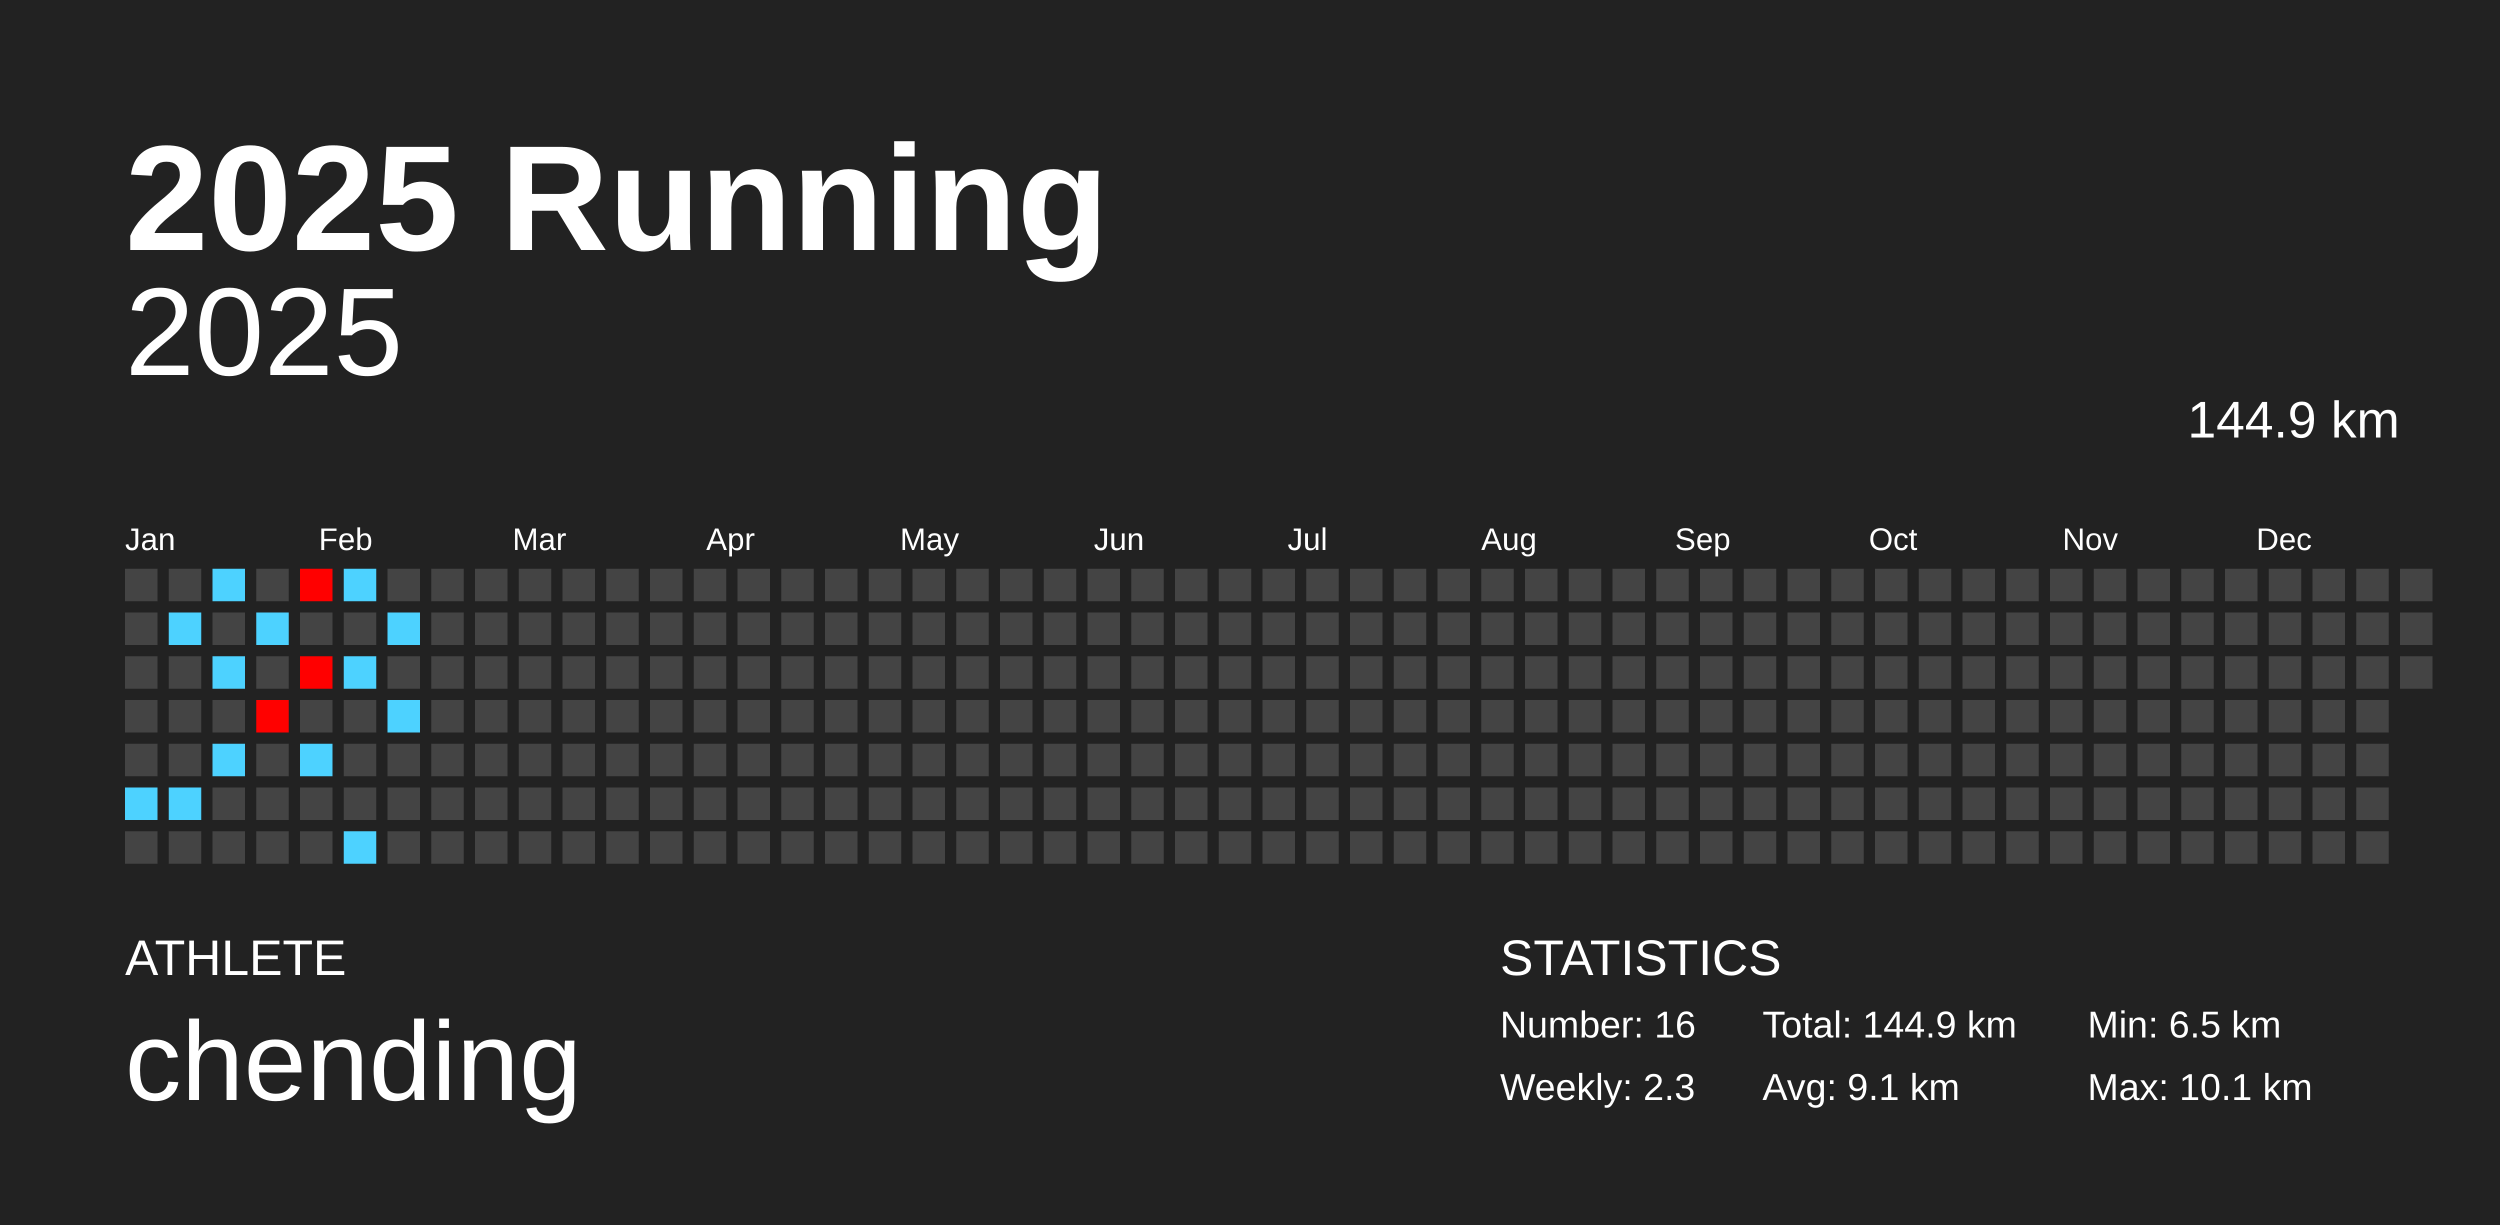
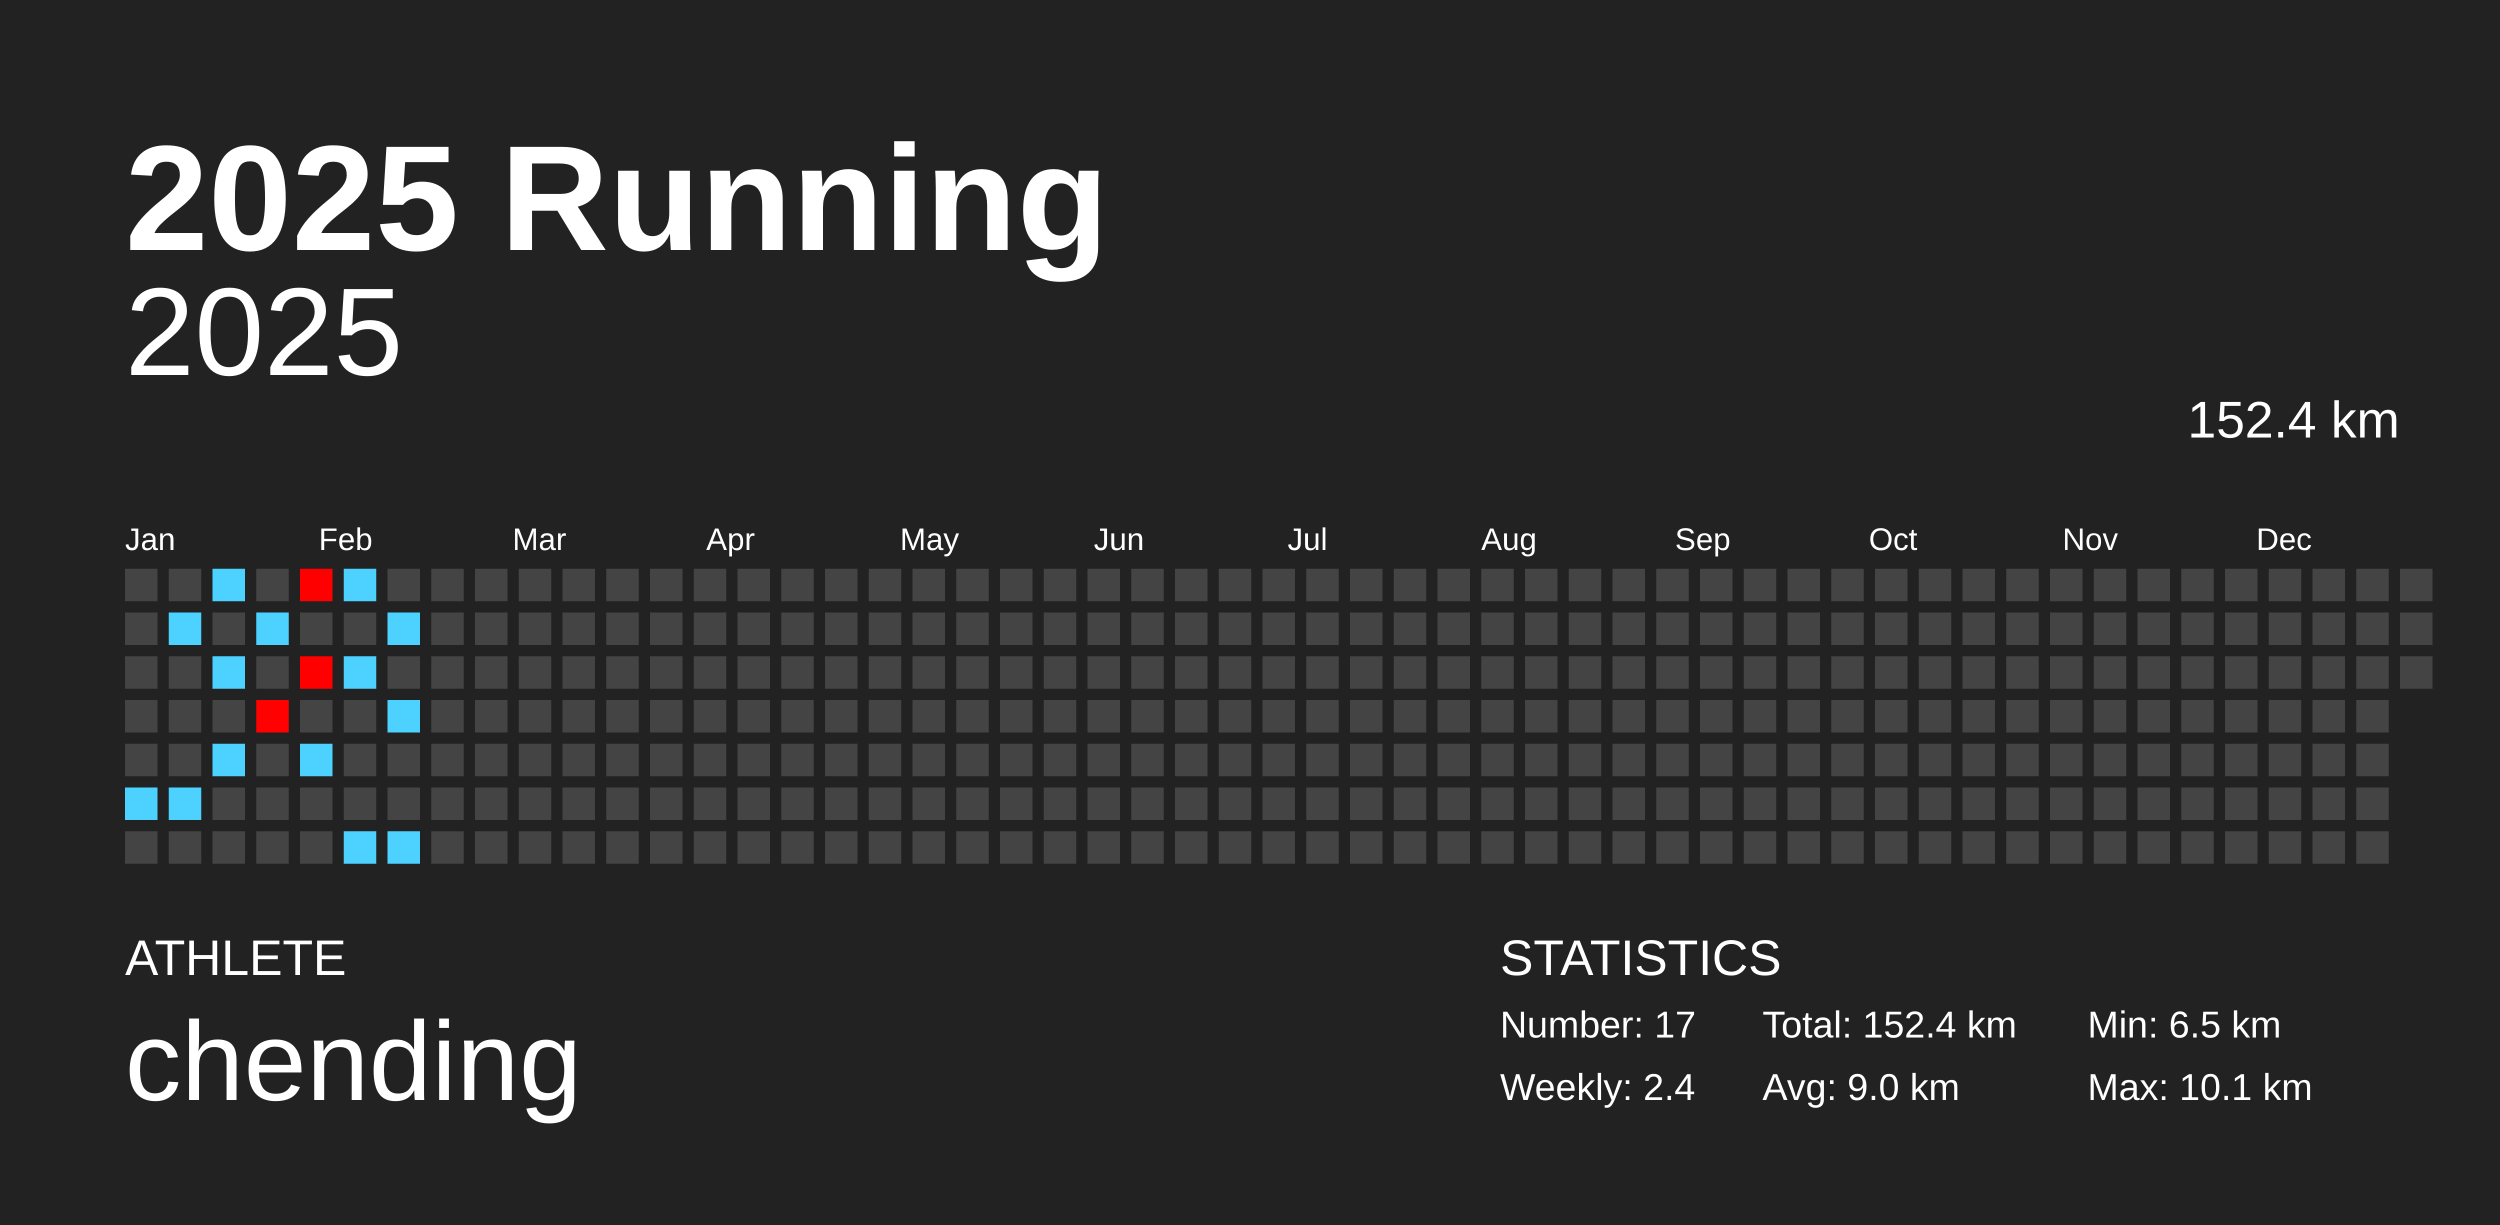
<svg xmlns="http://www.w3.org/2000/svg" baseProfile="full" height="98mm" version="1.1" viewBox="0,0,200,98" width="200mm">
  <defs />
  <rect fill="#222222" height="98" width="200" x="0" y="0" />
  <text fill="#FFFFFF" style="font-size:12px; font-family:Arial; font-weight:bold;" x="10" y="20">2025 Running</text>
  <text fill="#FFFFFF" style="font-size:4px; font-family:Arial" x="10" y="78">ATHLETE</text>
  <text fill="#FFFFFF" style="font-size:9px; font-family:Arial" x="10" y="88">chending</text>
  <text fill="#FFFFFF" style="font-size:4px; font-family:Arial" x="120" y="78">STATISTICS</text>
-   <text fill="#FFFFFF" style="font-size:3px; font-family:Arial" x="120" y="83">Number: 16</text>
-   <text fill="#FFFFFF" style="font-size:3px; font-family:Arial" x="120" y="88">Weekly: 2.3</text>
-   <text fill="#FFFFFF" style="font-size:3px; font-family:Arial" x="141" y="83">Total: 144.9 km</text>
-   <text fill="#FFFFFF" style="font-size:3px; font-family:Arial" x="141" y="88">Avg: 9.1 km</text>
+   <text fill="#FFFFFF" style="font-size:3px; font-family:Arial" x="120" y="83">Number: 17</text>
+   <text fill="#FFFFFF" style="font-size:3px; font-family:Arial" x="120" y="88">Weekly: 2.4</text>
+   <text fill="#FFFFFF" style="font-size:3px; font-family:Arial" x="141" y="83">Total: 152.4 km</text>
+   <text fill="#FFFFFF" style="font-size:3px; font-family:Arial" x="141" y="88">Avg: 9.0 km</text>
  <text fill="#FFFFFF" style="font-size:3px; font-family:Arial" x="167" y="83">Min: 6.5 km</text>
  <text fill="#FFFFFF" style="font-size:3px; font-family:Arial" x="167" y="88">Max: 10.1 km</text>
  <text alignment-baseline="hanging" fill="#FFFFFF" style="font-size:10.0px; font-family:Arial;" x="10" y="30">2025</text>
-   <text alignment-baseline="hanging" fill="#FFFFFF" style="font-size:4.125px; font-family:Arial;" x="175" y="35">144.9 km</text>
+   <text alignment-baseline="hanging" fill="#FFFFFF" style="font-size:4.125px; font-family:Arial;" x="175" y="35">152.4 km</text>
  <text fill="#FFFFFF" style="font-size:2.5px; font-family:Arial" x="10.0" y="44">Jan</text>
  <text fill="#FFFFFF" style="font-size:2.5px; font-family:Arial" x="25.5" y="44">Feb</text>
  <text fill="#FFFFFF" style="font-size:2.5px; font-family:Arial" x="41.0" y="44">Mar</text>
  <text fill="#FFFFFF" style="font-size:2.5px; font-family:Arial" x="56.5" y="44">Apr</text>
  <text fill="#FFFFFF" style="font-size:2.5px; font-family:Arial" x="72.0" y="44">May</text>
  <text fill="#FFFFFF" style="font-size:2.5px; font-family:Arial" x="87.5" y="44">Jun</text>
  <text fill="#FFFFFF" style="font-size:2.5px; font-family:Arial" x="103.0" y="44">Jul</text>
  <text fill="#FFFFFF" style="font-size:2.5px; font-family:Arial" x="118.5" y="44">Aug</text>
  <text fill="#FFFFFF" style="font-size:2.5px; font-family:Arial" x="134.0" y="44">Sep</text>
  <text fill="#FFFFFF" style="font-size:2.5px; font-family:Arial" x="149.5" y="44">Oct</text>
  <text fill="#FFFFFF" style="font-size:2.5px; font-family:Arial" x="165.0" y="44">Nov</text>
  <text fill="#FFFFFF" style="font-size:2.5px; font-family:Arial" x="180.5" y="44">Dec</text>
  <rect fill="#444444" height="2.6" width="2.6" x="10.0" y="45.5" />
  <rect fill="#444444" height="2.6" width="2.6" x="10.0" y="49.0" />
  <rect fill="#444444" height="2.6" width="2.6" x="10.0" y="52.5" />
  <rect fill="#444444" height="2.6" width="2.6" x="10.0" y="56.0" />
  <rect fill="#444444" height="2.6" width="2.6" x="10.0" y="59.5" />
  <rect fill="#4dd2ff" height="2.6" width="2.6" x="10.0" y="63.0" />
  <rect fill="#444444" height="2.6" width="2.6" x="10.0" y="66.5" />
  <rect fill="#444444" height="2.6" width="2.6" x="13.5" y="45.5" />
  <rect fill="#4dd2ff" height="2.6" width="2.6" x="13.5" y="49.0" />
  <rect fill="#444444" height="2.6" width="2.6" x="13.5" y="52.5" />
  <rect fill="#444444" height="2.6" width="2.6" x="13.5" y="56.0" />
  <rect fill="#444444" height="2.6" width="2.6" x="13.5" y="59.5" />
  <rect fill="#4dd2ff" height="2.6" width="2.6" x="13.5" y="63.0" />
  <rect fill="#444444" height="2.6" width="2.6" x="13.5" y="66.5" />
  <rect fill="#4dd2ff" height="2.6" width="2.6" x="17.0" y="45.5" />
  <rect fill="#444444" height="2.6" width="2.6" x="17.0" y="49.0" />
  <rect fill="#4dd2ff" height="2.6" width="2.6" x="17.0" y="52.5" />
  <rect fill="#444444" height="2.6" width="2.6" x="17.0" y="56.0" />
  <rect fill="#4dd2ff" height="2.6" width="2.6" x="17.0" y="59.5" />
  <rect fill="#444444" height="2.6" width="2.6" x="17.0" y="63.0" />
  <rect fill="#444444" height="2.6" width="2.6" x="17.0" y="66.5" />
  <rect fill="#444444" height="2.6" width="2.6" x="20.5" y="45.5" />
  <rect fill="#4dd2ff" height="2.6" width="2.6" x="20.5" y="49.0" />
  <rect fill="#444444" height="2.6" width="2.6" x="20.5" y="52.5" />
  <rect fill="#ff0100" height="2.6" width="2.6" x="20.5" y="56.0" />
  <rect fill="#444444" height="2.6" width="2.6" x="20.5" y="59.5" />
  <rect fill="#444444" height="2.6" width="2.6" x="20.5" y="63.0" />
  <rect fill="#444444" height="2.6" width="2.6" x="20.5" y="66.5" />
  <rect fill="#ff0000" height="2.6" width="2.6" x="24.0" y="45.5" />
  <rect fill="#444444" height="2.6" width="2.6" x="24.0" y="49.0" />
  <rect fill="#ff0000" height="2.6" width="2.6" x="24.0" y="52.5" />
  <rect fill="#444444" height="2.6" width="2.6" x="24.0" y="56.0" />
  <rect fill="#4dd2ff" height="2.6" width="2.6" x="24.0" y="59.5" />
  <rect fill="#444444" height="2.6" width="2.6" x="24.0" y="63.0" />
  <rect fill="#444444" height="2.6" width="2.6" x="24.0" y="66.5" />
  <rect fill="#4dd2ff" height="2.6" width="2.6" x="27.5" y="45.5" />
  <rect fill="#444444" height="2.6" width="2.6" x="27.5" y="49.0" />
  <rect fill="#4dd2ff" height="2.6" width="2.6" x="27.5" y="52.5" />
  <rect fill="#444444" height="2.6" width="2.6" x="27.5" y="56.0" />
  <rect fill="#444444" height="2.6" width="2.6" x="27.5" y="59.5" />
  <rect fill="#444444" height="2.6" width="2.6" x="27.5" y="63.0" />
  <rect fill="#4dd2ff" height="2.6" width="2.6" x="27.5" y="66.5" />
  <rect fill="#444444" height="2.6" width="2.6" x="31.0" y="45.5" />
  <rect fill="#4dd2ff" height="2.6" width="2.6" x="31.0" y="49.0" />
  <rect fill="#444444" height="2.6" width="2.6" x="31.0" y="52.5" />
  <rect fill="#4dd2ff" height="2.6" width="2.6" x="31.0" y="56.0" />
  <rect fill="#444444" height="2.6" width="2.6" x="31.0" y="59.5" />
  <rect fill="#444444" height="2.6" width="2.6" x="31.0" y="63.0" />
-   <rect fill="#444444" height="2.6" width="2.6" x="31.0" y="66.5" />
+   <rect fill="#4dd2ff" height="2.6" width="2.6" x="31.0" y="66.5" />
  <rect fill="#444444" height="2.6" width="2.6" x="34.5" y="45.5" />
  <rect fill="#444444" height="2.6" width="2.6" x="34.5" y="49.0" />
  <rect fill="#444444" height="2.6" width="2.6" x="34.5" y="52.5" />
  <rect fill="#444444" height="2.6" width="2.6" x="34.5" y="56.0" />
  <rect fill="#444444" height="2.6" width="2.6" x="34.5" y="59.5" />
  <rect fill="#444444" height="2.6" width="2.6" x="34.5" y="63.0" />
  <rect fill="#444444" height="2.6" width="2.6" x="34.5" y="66.5" />
  <rect fill="#444444" height="2.6" width="2.6" x="38.0" y="45.5" />
  <rect fill="#444444" height="2.6" width="2.6" x="38.0" y="49.0" />
  <rect fill="#444444" height="2.6" width="2.6" x="38.0" y="52.5" />
  <rect fill="#444444" height="2.6" width="2.6" x="38.0" y="56.0" />
  <rect fill="#444444" height="2.6" width="2.6" x="38.0" y="59.5" />
  <rect fill="#444444" height="2.6" width="2.6" x="38.0" y="63.0" />
  <rect fill="#444444" height="2.6" width="2.6" x="38.0" y="66.5" />
  <rect fill="#444444" height="2.6" width="2.6" x="41.5" y="45.5" />
  <rect fill="#444444" height="2.6" width="2.6" x="41.5" y="49.0" />
  <rect fill="#444444" height="2.6" width="2.6" x="41.5" y="52.5" />
  <rect fill="#444444" height="2.6" width="2.6" x="41.5" y="56.0" />
  <rect fill="#444444" height="2.6" width="2.6" x="41.5" y="59.5" />
  <rect fill="#444444" height="2.6" width="2.6" x="41.5" y="63.0" />
  <rect fill="#444444" height="2.6" width="2.6" x="41.5" y="66.5" />
  <rect fill="#444444" height="2.6" width="2.6" x="45.0" y="45.5" />
  <rect fill="#444444" height="2.6" width="2.6" x="45.0" y="49.0" />
  <rect fill="#444444" height="2.6" width="2.6" x="45.0" y="52.5" />
  <rect fill="#444444" height="2.6" width="2.6" x="45.0" y="56.0" />
  <rect fill="#444444" height="2.6" width="2.6" x="45.0" y="59.5" />
  <rect fill="#444444" height="2.6" width="2.6" x="45.0" y="63.0" />
  <rect fill="#444444" height="2.6" width="2.6" x="45.0" y="66.5" />
  <rect fill="#444444" height="2.6" width="2.6" x="48.5" y="45.5" />
  <rect fill="#444444" height="2.6" width="2.6" x="48.5" y="49.0" />
  <rect fill="#444444" height="2.6" width="2.6" x="48.5" y="52.5" />
  <rect fill="#444444" height="2.6" width="2.6" x="48.5" y="56.0" />
  <rect fill="#444444" height="2.6" width="2.6" x="48.5" y="59.5" />
  <rect fill="#444444" height="2.6" width="2.6" x="48.5" y="63.0" />
  <rect fill="#444444" height="2.6" width="2.6" x="48.5" y="66.5" />
  <rect fill="#444444" height="2.6" width="2.6" x="52.0" y="45.5" />
  <rect fill="#444444" height="2.6" width="2.6" x="52.0" y="49.0" />
  <rect fill="#444444" height="2.6" width="2.6" x="52.0" y="52.5" />
  <rect fill="#444444" height="2.6" width="2.6" x="52.0" y="56.0" />
  <rect fill="#444444" height="2.6" width="2.6" x="52.0" y="59.5" />
  <rect fill="#444444" height="2.6" width="2.6" x="52.0" y="63.0" />
  <rect fill="#444444" height="2.6" width="2.6" x="52.0" y="66.5" />
  <rect fill="#444444" height="2.6" width="2.6" x="55.5" y="45.5" />
  <rect fill="#444444" height="2.6" width="2.6" x="55.5" y="49.0" />
  <rect fill="#444444" height="2.6" width="2.6" x="55.5" y="52.5" />
  <rect fill="#444444" height="2.6" width="2.6" x="55.5" y="56.0" />
  <rect fill="#444444" height="2.6" width="2.6" x="55.5" y="59.5" />
  <rect fill="#444444" height="2.6" width="2.6" x="55.5" y="63.0" />
  <rect fill="#444444" height="2.6" width="2.6" x="55.5" y="66.5" />
  <rect fill="#444444" height="2.6" width="2.6" x="59.0" y="45.5" />
  <rect fill="#444444" height="2.6" width="2.6" x="59.0" y="49.0" />
  <rect fill="#444444" height="2.6" width="2.6" x="59.0" y="52.5" />
  <rect fill="#444444" height="2.6" width="2.6" x="59.0" y="56.0" />
  <rect fill="#444444" height="2.6" width="2.6" x="59.0" y="59.5" />
  <rect fill="#444444" height="2.6" width="2.6" x="59.0" y="63.0" />
  <rect fill="#444444" height="2.6" width="2.6" x="59.0" y="66.5" />
  <rect fill="#444444" height="2.6" width="2.6" x="62.5" y="45.5" />
  <rect fill="#444444" height="2.6" width="2.6" x="62.5" y="49.0" />
  <rect fill="#444444" height="2.6" width="2.6" x="62.5" y="52.5" />
  <rect fill="#444444" height="2.6" width="2.6" x="62.5" y="56.0" />
  <rect fill="#444444" height="2.6" width="2.6" x="62.5" y="59.5" />
  <rect fill="#444444" height="2.6" width="2.6" x="62.5" y="63.0" />
  <rect fill="#444444" height="2.6" width="2.6" x="62.5" y="66.5" />
  <rect fill="#444444" height="2.6" width="2.6" x="66.0" y="45.5" />
  <rect fill="#444444" height="2.6" width="2.6" x="66.0" y="49.0" />
  <rect fill="#444444" height="2.6" width="2.6" x="66.0" y="52.5" />
  <rect fill="#444444" height="2.6" width="2.6" x="66.0" y="56.0" />
  <rect fill="#444444" height="2.6" width="2.6" x="66.0" y="59.5" />
  <rect fill="#444444" height="2.6" width="2.6" x="66.0" y="63.0" />
  <rect fill="#444444" height="2.6" width="2.6" x="66.0" y="66.5" />
  <rect fill="#444444" height="2.6" width="2.6" x="69.5" y="45.5" />
  <rect fill="#444444" height="2.6" width="2.6" x="69.5" y="49.0" />
  <rect fill="#444444" height="2.6" width="2.6" x="69.5" y="52.5" />
  <rect fill="#444444" height="2.6" width="2.6" x="69.5" y="56.0" />
  <rect fill="#444444" height="2.6" width="2.6" x="69.5" y="59.5" />
  <rect fill="#444444" height="2.6" width="2.6" x="69.5" y="63.0" />
  <rect fill="#444444" height="2.6" width="2.6" x="69.5" y="66.5" />
  <rect fill="#444444" height="2.6" width="2.6" x="73.0" y="45.5" />
  <rect fill="#444444" height="2.6" width="2.6" x="73.0" y="49.0" />
  <rect fill="#444444" height="2.6" width="2.6" x="73.0" y="52.5" />
  <rect fill="#444444" height="2.6" width="2.6" x="73.0" y="56.0" />
  <rect fill="#444444" height="2.6" width="2.6" x="73.0" y="59.5" />
  <rect fill="#444444" height="2.6" width="2.6" x="73.0" y="63.0" />
  <rect fill="#444444" height="2.6" width="2.6" x="73.0" y="66.5" />
  <rect fill="#444444" height="2.6" width="2.6" x="76.5" y="45.5" />
  <rect fill="#444444" height="2.6" width="2.6" x="76.5" y="49.0" />
  <rect fill="#444444" height="2.6" width="2.6" x="76.5" y="52.5" />
  <rect fill="#444444" height="2.6" width="2.6" x="76.5" y="56.0" />
  <rect fill="#444444" height="2.6" width="2.6" x="76.5" y="59.5" />
  <rect fill="#444444" height="2.6" width="2.6" x="76.5" y="63.0" />
  <rect fill="#444444" height="2.6" width="2.6" x="76.5" y="66.5" />
  <rect fill="#444444" height="2.6" width="2.6" x="80.0" y="45.5" />
  <rect fill="#444444" height="2.6" width="2.6" x="80.0" y="49.0" />
  <rect fill="#444444" height="2.6" width="2.6" x="80.0" y="52.5" />
  <rect fill="#444444" height="2.6" width="2.6" x="80.0" y="56.0" />
  <rect fill="#444444" height="2.6" width="2.6" x="80.0" y="59.5" />
  <rect fill="#444444" height="2.6" width="2.6" x="80.0" y="63.0" />
  <rect fill="#444444" height="2.6" width="2.6" x="80.0" y="66.5" />
  <rect fill="#444444" height="2.6" width="2.6" x="83.5" y="45.5" />
  <rect fill="#444444" height="2.6" width="2.6" x="83.5" y="49.0" />
  <rect fill="#444444" height="2.6" width="2.6" x="83.5" y="52.5" />
  <rect fill="#444444" height="2.6" width="2.6" x="83.5" y="56.0" />
  <rect fill="#444444" height="2.6" width="2.6" x="83.5" y="59.5" />
  <rect fill="#444444" height="2.6" width="2.6" x="83.5" y="63.0" />
  <rect fill="#444444" height="2.6" width="2.6" x="83.5" y="66.5" />
  <rect fill="#444444" height="2.6" width="2.6" x="87.0" y="45.5" />
  <rect fill="#444444" height="2.6" width="2.6" x="87.0" y="49.0" />
  <rect fill="#444444" height="2.6" width="2.6" x="87.0" y="52.5" />
  <rect fill="#444444" height="2.6" width="2.6" x="87.0" y="56.0" />
  <rect fill="#444444" height="2.6" width="2.6" x="87.0" y="59.5" />
  <rect fill="#444444" height="2.6" width="2.6" x="87.0" y="63.0" />
  <rect fill="#444444" height="2.6" width="2.6" x="87.0" y="66.5" />
  <rect fill="#444444" height="2.6" width="2.6" x="90.5" y="45.5" />
  <rect fill="#444444" height="2.6" width="2.6" x="90.5" y="49.0" />
  <rect fill="#444444" height="2.6" width="2.6" x="90.5" y="52.5" />
  <rect fill="#444444" height="2.6" width="2.6" x="90.5" y="56.0" />
  <rect fill="#444444" height="2.6" width="2.6" x="90.5" y="59.5" />
  <rect fill="#444444" height="2.6" width="2.6" x="90.5" y="63.0" />
  <rect fill="#444444" height="2.6" width="2.6" x="90.5" y="66.5" />
  <rect fill="#444444" height="2.6" width="2.6" x="94.0" y="45.5" />
  <rect fill="#444444" height="2.6" width="2.6" x="94.0" y="49.0" />
  <rect fill="#444444" height="2.6" width="2.6" x="94.0" y="52.5" />
  <rect fill="#444444" height="2.6" width="2.6" x="94.0" y="56.0" />
  <rect fill="#444444" height="2.6" width="2.6" x="94.0" y="59.5" />
  <rect fill="#444444" height="2.6" width="2.6" x="94.0" y="63.0" />
  <rect fill="#444444" height="2.6" width="2.6" x="94.0" y="66.5" />
  <rect fill="#444444" height="2.6" width="2.6" x="97.5" y="45.5" />
  <rect fill="#444444" height="2.6" width="2.6" x="97.5" y="49.0" />
  <rect fill="#444444" height="2.6" width="2.6" x="97.5" y="52.5" />
  <rect fill="#444444" height="2.6" width="2.6" x="97.5" y="56.0" />
  <rect fill="#444444" height="2.6" width="2.6" x="97.5" y="59.5" />
  <rect fill="#444444" height="2.6" width="2.6" x="97.5" y="63.0" />
  <rect fill="#444444" height="2.6" width="2.6" x="97.5" y="66.5" />
  <rect fill="#444444" height="2.6" width="2.6" x="101.0" y="45.5" />
  <rect fill="#444444" height="2.6" width="2.6" x="101.0" y="49.0" />
  <rect fill="#444444" height="2.6" width="2.6" x="101.0" y="52.5" />
  <rect fill="#444444" height="2.6" width="2.6" x="101.0" y="56.0" />
  <rect fill="#444444" height="2.6" width="2.6" x="101.0" y="59.5" />
  <rect fill="#444444" height="2.6" width="2.6" x="101.0" y="63.0" />
  <rect fill="#444444" height="2.6" width="2.6" x="101.0" y="66.5" />
  <rect fill="#444444" height="2.6" width="2.6" x="104.5" y="45.5" />
  <rect fill="#444444" height="2.6" width="2.6" x="104.5" y="49.0" />
  <rect fill="#444444" height="2.6" width="2.6" x="104.5" y="52.5" />
  <rect fill="#444444" height="2.6" width="2.6" x="104.5" y="56.0" />
  <rect fill="#444444" height="2.6" width="2.6" x="104.5" y="59.5" />
  <rect fill="#444444" height="2.6" width="2.6" x="104.5" y="63.0" />
  <rect fill="#444444" height="2.6" width="2.6" x="104.5" y="66.5" />
  <rect fill="#444444" height="2.6" width="2.6" x="108.0" y="45.5" />
  <rect fill="#444444" height="2.6" width="2.6" x="108.0" y="49.0" />
  <rect fill="#444444" height="2.6" width="2.6" x="108.0" y="52.5" />
  <rect fill="#444444" height="2.6" width="2.6" x="108.0" y="56.0" />
  <rect fill="#444444" height="2.6" width="2.6" x="108.0" y="59.5" />
  <rect fill="#444444" height="2.6" width="2.6" x="108.0" y="63.0" />
  <rect fill="#444444" height="2.6" width="2.6" x="108.0" y="66.5" />
  <rect fill="#444444" height="2.6" width="2.6" x="111.5" y="45.5" />
  <rect fill="#444444" height="2.6" width="2.6" x="111.5" y="49.0" />
  <rect fill="#444444" height="2.6" width="2.6" x="111.5" y="52.5" />
  <rect fill="#444444" height="2.6" width="2.6" x="111.5" y="56.0" />
  <rect fill="#444444" height="2.6" width="2.6" x="111.5" y="59.5" />
  <rect fill="#444444" height="2.6" width="2.6" x="111.5" y="63.0" />
  <rect fill="#444444" height="2.6" width="2.6" x="111.5" y="66.5" />
  <rect fill="#444444" height="2.6" width="2.6" x="115.0" y="45.5" />
  <rect fill="#444444" height="2.6" width="2.6" x="115.0" y="49.0" />
  <rect fill="#444444" height="2.6" width="2.6" x="115.0" y="52.5" />
  <rect fill="#444444" height="2.6" width="2.6" x="115.0" y="56.0" />
  <rect fill="#444444" height="2.6" width="2.6" x="115.0" y="59.5" />
  <rect fill="#444444" height="2.6" width="2.6" x="115.0" y="63.0" />
  <rect fill="#444444" height="2.6" width="2.6" x="115.0" y="66.5" />
  <rect fill="#444444" height="2.6" width="2.6" x="118.5" y="45.5" />
  <rect fill="#444444" height="2.6" width="2.6" x="118.5" y="49.0" />
  <rect fill="#444444" height="2.6" width="2.6" x="118.5" y="52.5" />
  <rect fill="#444444" height="2.6" width="2.6" x="118.5" y="56.0" />
  <rect fill="#444444" height="2.6" width="2.6" x="118.5" y="59.5" />
  <rect fill="#444444" height="2.6" width="2.6" x="118.5" y="63.0" />
  <rect fill="#444444" height="2.6" width="2.6" x="118.5" y="66.5" />
  <rect fill="#444444" height="2.6" width="2.6" x="122.0" y="45.5" />
  <rect fill="#444444" height="2.6" width="2.6" x="122.0" y="49.0" />
  <rect fill="#444444" height="2.6" width="2.6" x="122.0" y="52.5" />
  <rect fill="#444444" height="2.6" width="2.6" x="122.0" y="56.0" />
  <rect fill="#444444" height="2.6" width="2.6" x="122.0" y="59.5" />
  <rect fill="#444444" height="2.6" width="2.6" x="122.0" y="63.0" />
  <rect fill="#444444" height="2.6" width="2.6" x="122.0" y="66.5" />
  <rect fill="#444444" height="2.6" width="2.6" x="125.5" y="45.5" />
  <rect fill="#444444" height="2.6" width="2.6" x="125.5" y="49.0" />
  <rect fill="#444444" height="2.6" width="2.6" x="125.5" y="52.5" />
  <rect fill="#444444" height="2.6" width="2.6" x="125.5" y="56.0" />
  <rect fill="#444444" height="2.6" width="2.6" x="125.5" y="59.5" />
  <rect fill="#444444" height="2.6" width="2.6" x="125.5" y="63.0" />
  <rect fill="#444444" height="2.6" width="2.6" x="125.5" y="66.5" />
  <rect fill="#444444" height="2.6" width="2.6" x="129.0" y="45.5" />
  <rect fill="#444444" height="2.6" width="2.6" x="129.0" y="49.0" />
  <rect fill="#444444" height="2.6" width="2.6" x="129.0" y="52.5" />
  <rect fill="#444444" height="2.6" width="2.6" x="129.0" y="56.0" />
  <rect fill="#444444" height="2.6" width="2.6" x="129.0" y="59.5" />
  <rect fill="#444444" height="2.6" width="2.6" x="129.0" y="63.0" />
  <rect fill="#444444" height="2.6" width="2.6" x="129.0" y="66.5" />
  <rect fill="#444444" height="2.6" width="2.6" x="132.5" y="45.5" />
  <rect fill="#444444" height="2.6" width="2.6" x="132.5" y="49.0" />
  <rect fill="#444444" height="2.6" width="2.6" x="132.5" y="52.5" />
  <rect fill="#444444" height="2.6" width="2.6" x="132.5" y="56.0" />
  <rect fill="#444444" height="2.6" width="2.6" x="132.5" y="59.5" />
  <rect fill="#444444" height="2.6" width="2.6" x="132.5" y="63.0" />
  <rect fill="#444444" height="2.6" width="2.6" x="132.5" y="66.5" />
  <rect fill="#444444" height="2.6" width="2.6" x="136.0" y="45.5" />
  <rect fill="#444444" height="2.6" width="2.6" x="136.0" y="49.0" />
  <rect fill="#444444" height="2.6" width="2.6" x="136.0" y="52.5" />
  <rect fill="#444444" height="2.6" width="2.6" x="136.0" y="56.0" />
  <rect fill="#444444" height="2.6" width="2.6" x="136.0" y="59.5" />
  <rect fill="#444444" height="2.6" width="2.6" x="136.0" y="63.0" />
  <rect fill="#444444" height="2.6" width="2.6" x="136.0" y="66.5" />
  <rect fill="#444444" height="2.6" width="2.6" x="139.5" y="45.5" />
  <rect fill="#444444" height="2.6" width="2.6" x="139.5" y="49.0" />
  <rect fill="#444444" height="2.6" width="2.6" x="139.5" y="52.5" />
  <rect fill="#444444" height="2.6" width="2.6" x="139.5" y="56.0" />
  <rect fill="#444444" height="2.6" width="2.6" x="139.5" y="59.5" />
  <rect fill="#444444" height="2.6" width="2.6" x="139.5" y="63.0" />
  <rect fill="#444444" height="2.6" width="2.6" x="139.5" y="66.5" />
  <rect fill="#444444" height="2.6" width="2.6" x="143.0" y="45.5" />
  <rect fill="#444444" height="2.6" width="2.6" x="143.0" y="49.0" />
  <rect fill="#444444" height="2.6" width="2.6" x="143.0" y="52.5" />
  <rect fill="#444444" height="2.6" width="2.6" x="143.0" y="56.0" />
  <rect fill="#444444" height="2.6" width="2.6" x="143.0" y="59.5" />
  <rect fill="#444444" height="2.6" width="2.6" x="143.0" y="63.0" />
  <rect fill="#444444" height="2.6" width="2.6" x="143.0" y="66.5" />
  <rect fill="#444444" height="2.6" width="2.6" x="146.5" y="45.5" />
  <rect fill="#444444" height="2.6" width="2.6" x="146.5" y="49.0" />
  <rect fill="#444444" height="2.6" width="2.6" x="146.5" y="52.5" />
  <rect fill="#444444" height="2.6" width="2.6" x="146.5" y="56.0" />
  <rect fill="#444444" height="2.6" width="2.6" x="146.5" y="59.5" />
  <rect fill="#444444" height="2.6" width="2.6" x="146.5" y="63.0" />
  <rect fill="#444444" height="2.6" width="2.6" x="146.5" y="66.5" />
  <rect fill="#444444" height="2.6" width="2.6" x="150.0" y="45.5" />
  <rect fill="#444444" height="2.6" width="2.6" x="150.0" y="49.0" />
  <rect fill="#444444" height="2.6" width="2.6" x="150.0" y="52.5" />
  <rect fill="#444444" height="2.6" width="2.6" x="150.0" y="56.0" />
  <rect fill="#444444" height="2.6" width="2.6" x="150.0" y="59.5" />
  <rect fill="#444444" height="2.6" width="2.6" x="150.0" y="63.0" />
  <rect fill="#444444" height="2.6" width="2.6" x="150.0" y="66.5" />
  <rect fill="#444444" height="2.6" width="2.6" x="153.5" y="45.5" />
  <rect fill="#444444" height="2.6" width="2.6" x="153.5" y="49.0" />
  <rect fill="#444444" height="2.6" width="2.6" x="153.5" y="52.5" />
  <rect fill="#444444" height="2.6" width="2.6" x="153.5" y="56.0" />
  <rect fill="#444444" height="2.6" width="2.6" x="153.5" y="59.5" />
  <rect fill="#444444" height="2.6" width="2.6" x="153.5" y="63.0" />
  <rect fill="#444444" height="2.6" width="2.6" x="153.5" y="66.5" />
  <rect fill="#444444" height="2.6" width="2.6" x="157.0" y="45.5" />
  <rect fill="#444444" height="2.6" width="2.6" x="157.0" y="49.0" />
  <rect fill="#444444" height="2.6" width="2.6" x="157.0" y="52.5" />
  <rect fill="#444444" height="2.6" width="2.6" x="157.0" y="56.0" />
  <rect fill="#444444" height="2.6" width="2.6" x="157.0" y="59.5" />
  <rect fill="#444444" height="2.6" width="2.6" x="157.0" y="63.0" />
  <rect fill="#444444" height="2.6" width="2.6" x="157.0" y="66.5" />
  <rect fill="#444444" height="2.6" width="2.6" x="160.5" y="45.5" />
  <rect fill="#444444" height="2.6" width="2.6" x="160.5" y="49.0" />
  <rect fill="#444444" height="2.6" width="2.6" x="160.5" y="52.5" />
  <rect fill="#444444" height="2.6" width="2.6" x="160.5" y="56.0" />
  <rect fill="#444444" height="2.6" width="2.6" x="160.5" y="59.5" />
  <rect fill="#444444" height="2.6" width="2.6" x="160.5" y="63.0" />
  <rect fill="#444444" height="2.6" width="2.6" x="160.5" y="66.5" />
  <rect fill="#444444" height="2.6" width="2.6" x="164.0" y="45.5" />
  <rect fill="#444444" height="2.6" width="2.6" x="164.0" y="49.0" />
  <rect fill="#444444" height="2.6" width="2.6" x="164.0" y="52.5" />
  <rect fill="#444444" height="2.6" width="2.6" x="164.0" y="56.0" />
  <rect fill="#444444" height="2.6" width="2.6" x="164.0" y="59.5" />
  <rect fill="#444444" height="2.6" width="2.6" x="164.0" y="63.0" />
  <rect fill="#444444" height="2.6" width="2.6" x="164.0" y="66.5" />
  <rect fill="#444444" height="2.6" width="2.6" x="167.5" y="45.5" />
  <rect fill="#444444" height="2.6" width="2.6" x="167.5" y="49.0" />
  <rect fill="#444444" height="2.6" width="2.6" x="167.5" y="52.5" />
  <rect fill="#444444" height="2.6" width="2.6" x="167.5" y="56.0" />
  <rect fill="#444444" height="2.6" width="2.6" x="167.5" y="59.5" />
  <rect fill="#444444" height="2.6" width="2.6" x="167.5" y="63.0" />
  <rect fill="#444444" height="2.6" width="2.6" x="167.5" y="66.5" />
  <rect fill="#444444" height="2.6" width="2.6" x="171.0" y="45.5" />
  <rect fill="#444444" height="2.6" width="2.6" x="171.0" y="49.0" />
  <rect fill="#444444" height="2.6" width="2.6" x="171.0" y="52.5" />
  <rect fill="#444444" height="2.6" width="2.6" x="171.0" y="56.0" />
  <rect fill="#444444" height="2.6" width="2.6" x="171.0" y="59.5" />
  <rect fill="#444444" height="2.6" width="2.6" x="171.0" y="63.0" />
  <rect fill="#444444" height="2.6" width="2.6" x="171.0" y="66.5" />
  <rect fill="#444444" height="2.6" width="2.6" x="174.5" y="45.5" />
  <rect fill="#444444" height="2.6" width="2.6" x="174.5" y="49.0" />
  <rect fill="#444444" height="2.6" width="2.6" x="174.5" y="52.5" />
  <rect fill="#444444" height="2.6" width="2.6" x="174.5" y="56.0" />
  <rect fill="#444444" height="2.6" width="2.6" x="174.5" y="59.5" />
  <rect fill="#444444" height="2.6" width="2.6" x="174.5" y="63.0" />
  <rect fill="#444444" height="2.6" width="2.6" x="174.5" y="66.5" />
  <rect fill="#444444" height="2.6" width="2.6" x="178.0" y="45.5" />
  <rect fill="#444444" height="2.6" width="2.6" x="178.0" y="49.0" />
  <rect fill="#444444" height="2.6" width="2.6" x="178.0" y="52.5" />
  <rect fill="#444444" height="2.6" width="2.6" x="178.0" y="56.0" />
  <rect fill="#444444" height="2.6" width="2.6" x="178.0" y="59.5" />
  <rect fill="#444444" height="2.6" width="2.6" x="178.0" y="63.0" />
  <rect fill="#444444" height="2.6" width="2.6" x="178.0" y="66.5" />
  <rect fill="#444444" height="2.6" width="2.6" x="181.5" y="45.5" />
  <rect fill="#444444" height="2.6" width="2.6" x="181.5" y="49.0" />
  <rect fill="#444444" height="2.6" width="2.6" x="181.5" y="52.5" />
  <rect fill="#444444" height="2.6" width="2.6" x="181.5" y="56.0" />
  <rect fill="#444444" height="2.6" width="2.6" x="181.5" y="59.5" />
  <rect fill="#444444" height="2.6" width="2.6" x="181.5" y="63.0" />
  <rect fill="#444444" height="2.6" width="2.6" x="181.5" y="66.5" />
  <rect fill="#444444" height="2.6" width="2.6" x="185.0" y="45.5" />
  <rect fill="#444444" height="2.6" width="2.6" x="185.0" y="49.0" />
  <rect fill="#444444" height="2.6" width="2.6" x="185.0" y="52.5" />
  <rect fill="#444444" height="2.6" width="2.6" x="185.0" y="56.0" />
  <rect fill="#444444" height="2.6" width="2.6" x="185.0" y="59.5" />
  <rect fill="#444444" height="2.6" width="2.6" x="185.0" y="63.0" />
  <rect fill="#444444" height="2.6" width="2.6" x="185.0" y="66.5" />
  <rect fill="#444444" height="2.6" width="2.6" x="188.5" y="45.5" />
  <rect fill="#444444" height="2.6" width="2.6" x="188.5" y="49.0" />
  <rect fill="#444444" height="2.6" width="2.6" x="188.5" y="52.5" />
  <rect fill="#444444" height="2.6" width="2.6" x="188.5" y="56.0" />
  <rect fill="#444444" height="2.6" width="2.6" x="188.5" y="59.5" />
  <rect fill="#444444" height="2.6" width="2.6" x="188.5" y="63.0" />
  <rect fill="#444444" height="2.6" width="2.6" x="188.5" y="66.5" />
  <rect fill="#444444" height="2.6" width="2.6" x="192.0" y="45.5" />
  <rect fill="#444444" height="2.6" width="2.6" x="192.0" y="49.0" />
  <rect fill="#444444" height="2.6" width="2.6" x="192.0" y="52.5" />
</svg>
